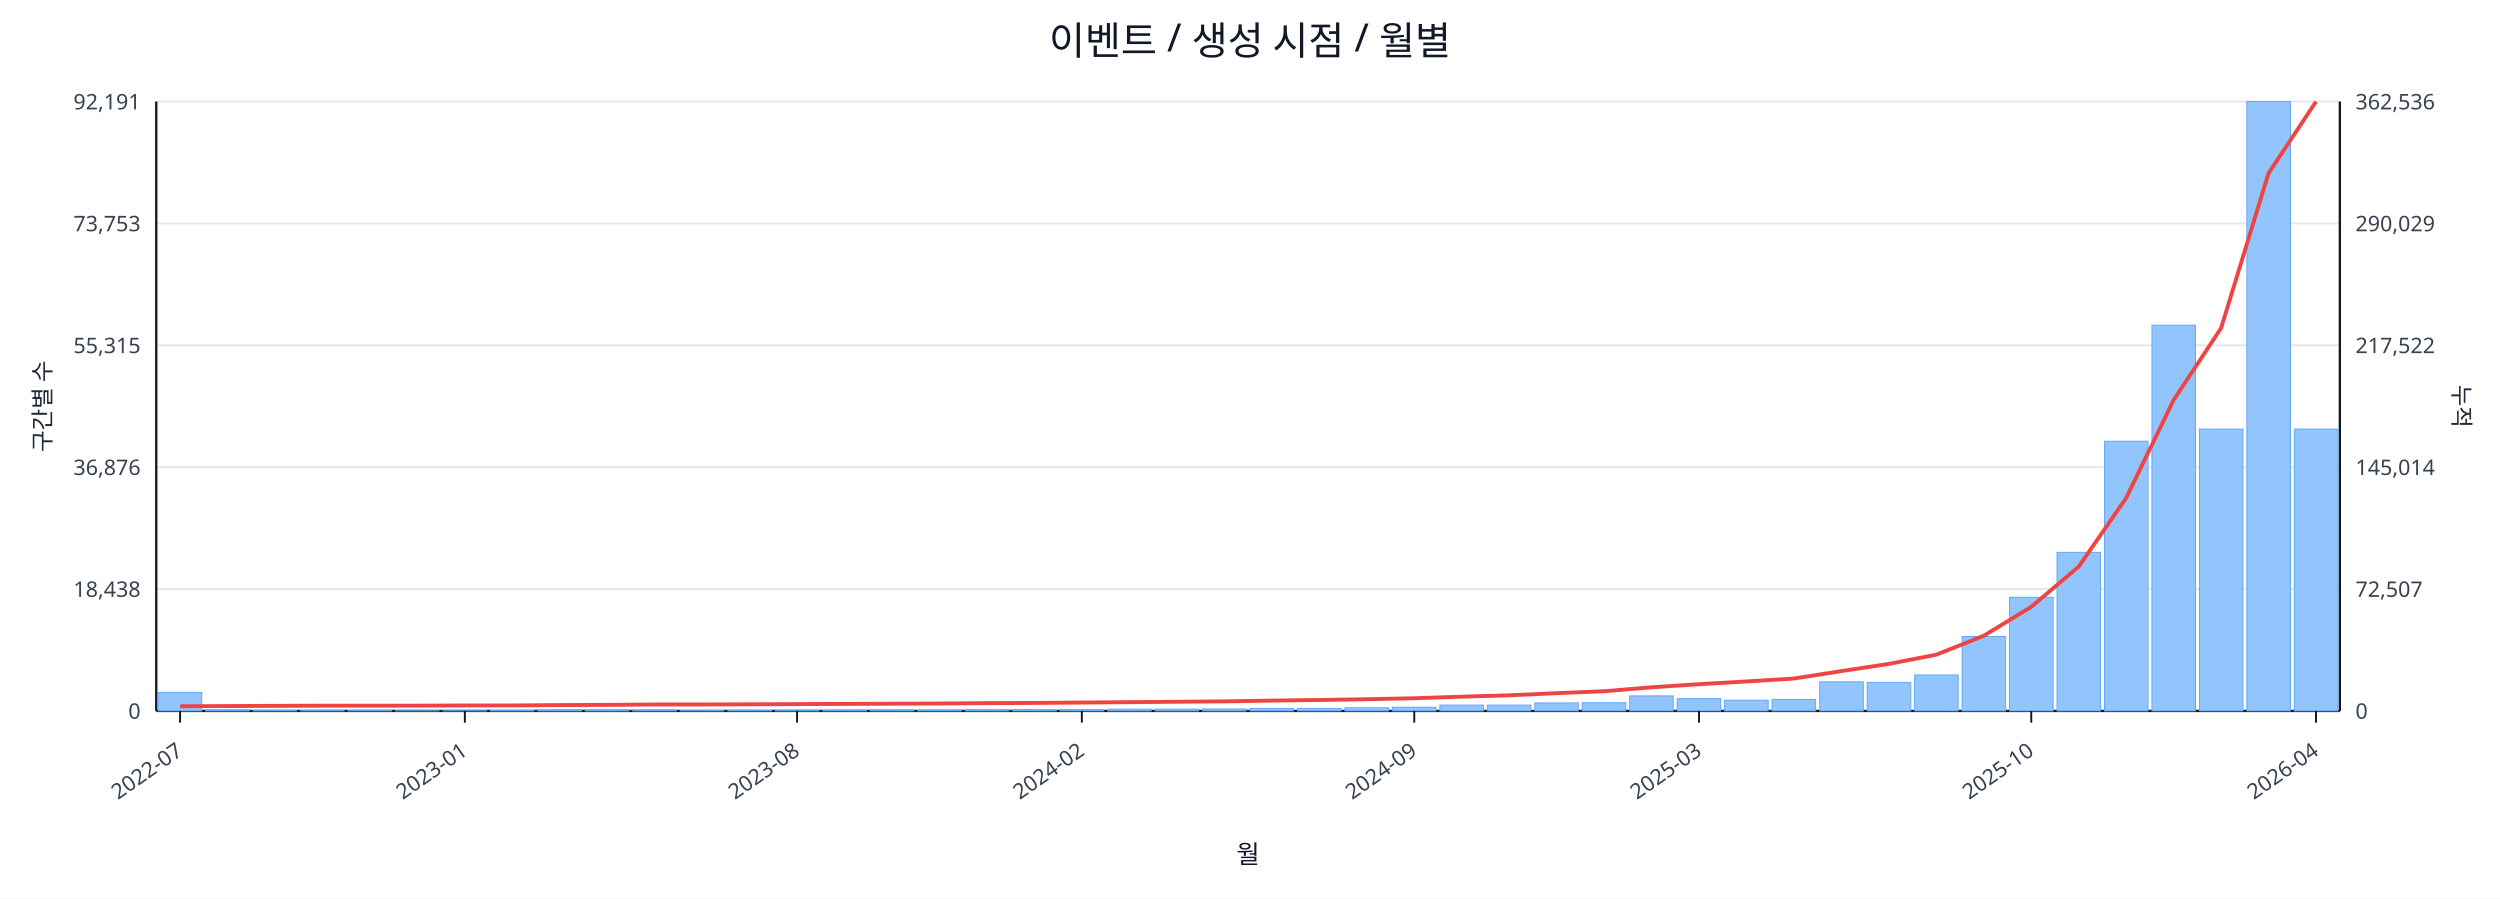
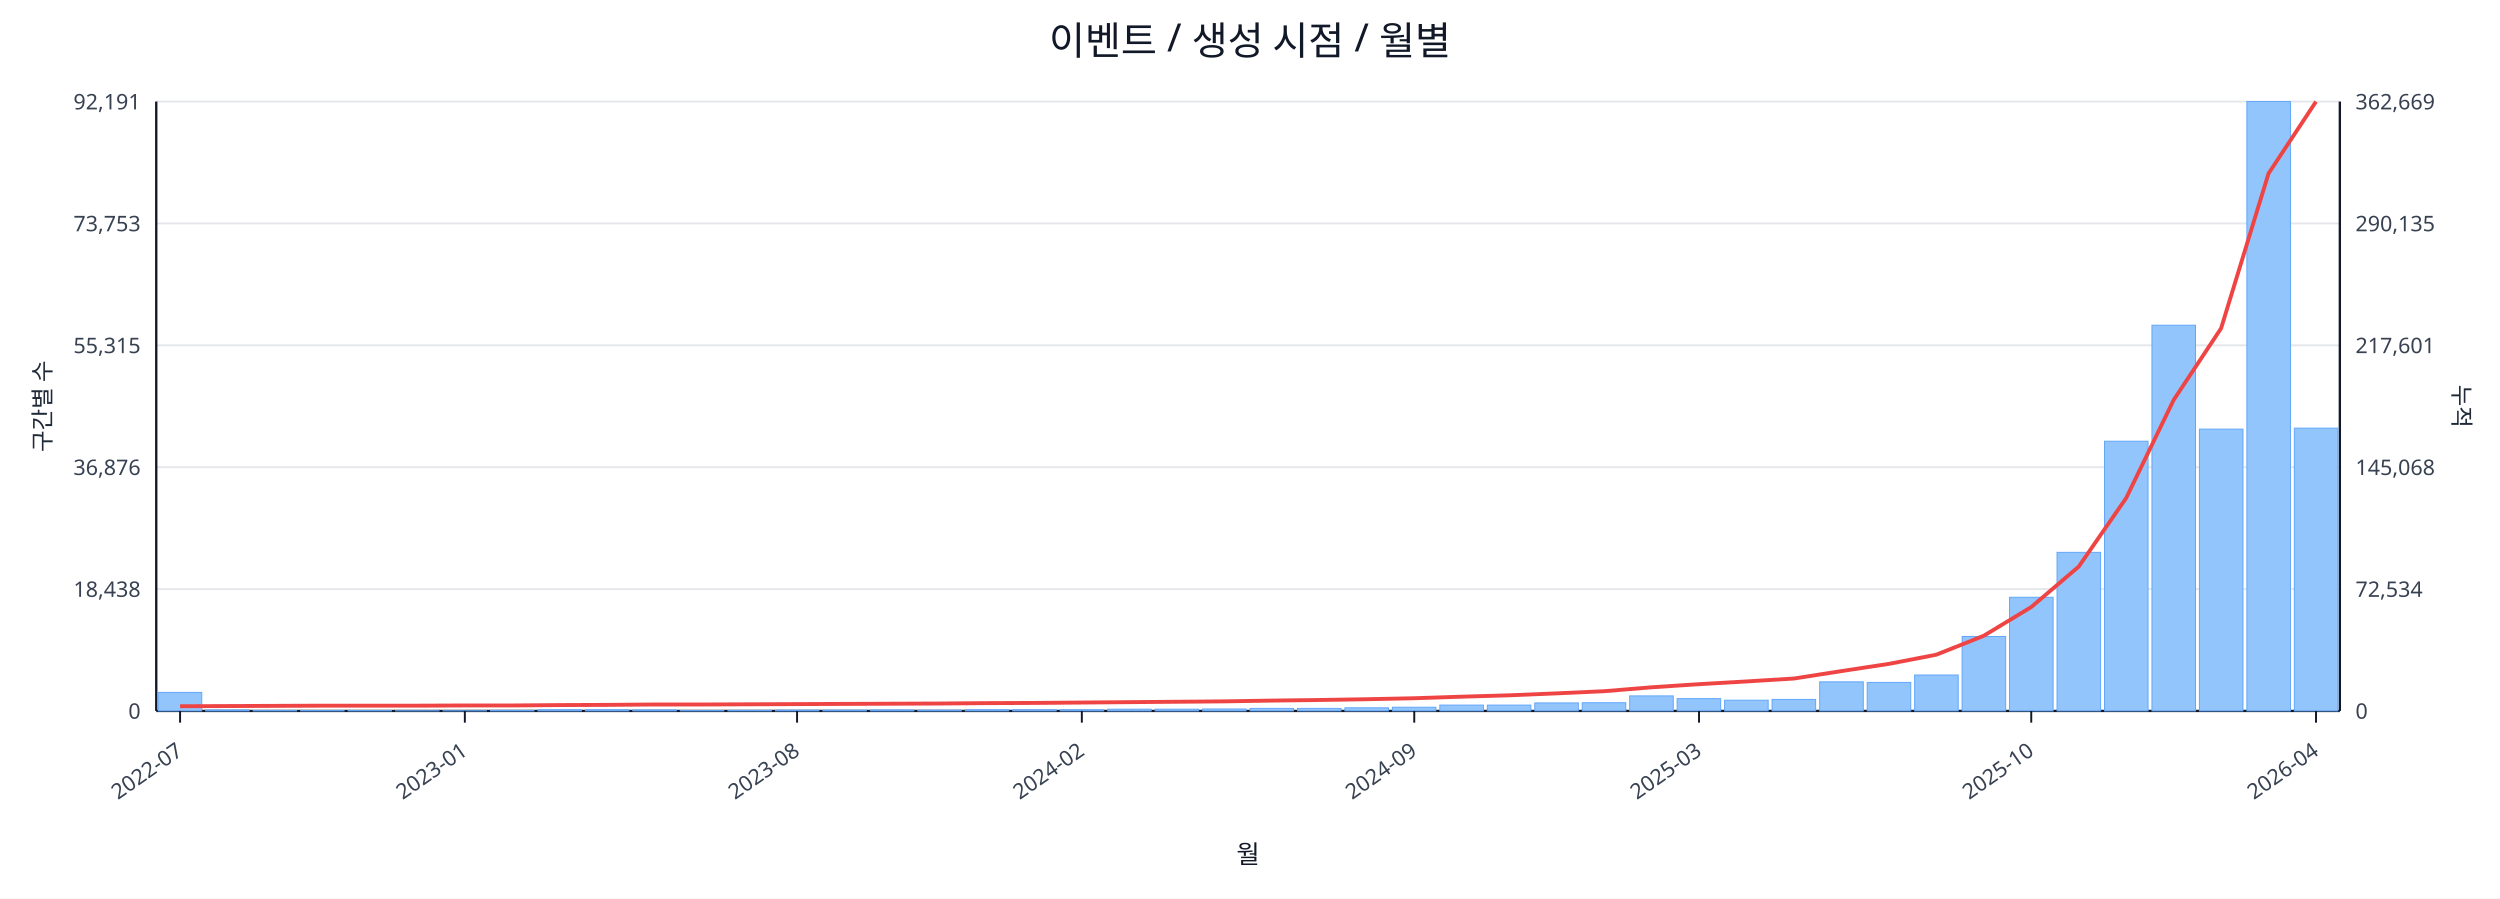
<svg xmlns="http://www.w3.org/2000/svg" width="1280" height="460" viewBox="0 0 1280 460">
  <rect x="0" y="0" width="100%" height="100%" fill="#ffffff" />
  <text x="640.0" y="28" font-size="20" text-anchor="middle" font-family="sans-serif" fill="#111827">이벤트 / 생성 시점 / 월별</text>
  <line x1="80.0" y1="52.0" x2="1198.0" y2="52.0" stroke="#e5e7eb" stroke-width="1" />
  <text x="72.0" y="56.0" font-size="11" text-anchor="end" font-family="sans-serif" fill="#374151">92,191</text>
-   <text x="1206.0" y="56.0" font-size="11" text-anchor="start" font-family="sans-serif" fill="#374151">362,536</text>
+   <text x="1206.0" y="56.0" font-size="11" text-anchor="start" font-family="sans-serif" fill="#374151">362,669</text>
  <line x1="80.0" y1="114.4" x2="1198.0" y2="114.4" stroke="#e5e7eb" stroke-width="1" />
  <text x="72.0" y="118.4" font-size="11" text-anchor="end" font-family="sans-serif" fill="#374151">73,753</text>
-   <text x="1206.0" y="118.4" font-size="11" text-anchor="start" font-family="sans-serif" fill="#374151">290,029</text>
+   <text x="1206.0" y="118.4" font-size="11" text-anchor="start" font-family="sans-serif" fill="#374151">290,135</text>
  <line x1="80.0" y1="176.8" x2="1198.0" y2="176.8" stroke="#e5e7eb" stroke-width="1" />
  <text x="72.0" y="180.8" font-size="11" text-anchor="end" font-family="sans-serif" fill="#374151">55,315</text>
-   <text x="1206.0" y="180.8" font-size="11" text-anchor="start" font-family="sans-serif" fill="#374151">217,522</text>
+   <text x="1206.0" y="180.8" font-size="11" text-anchor="start" font-family="sans-serif" fill="#374151">217,601</text>
  <line x1="80.0" y1="239.2" x2="1198.0" y2="239.2" stroke="#e5e7eb" stroke-width="1" />
  <text x="72.0" y="243.2" font-size="11" text-anchor="end" font-family="sans-serif" fill="#374151">36,876</text>
-   <text x="1206.0" y="243.2" font-size="11" text-anchor="start" font-family="sans-serif" fill="#374151">145,014</text>
+   <text x="1206.0" y="243.2" font-size="11" text-anchor="start" font-family="sans-serif" fill="#374151">145,068</text>
  <line x1="80.0" y1="301.6" x2="1198.0" y2="301.6" stroke="#e5e7eb" stroke-width="1" />
  <text x="72.0" y="305.6" font-size="11" text-anchor="end" font-family="sans-serif" fill="#374151">18,438</text>
-   <text x="1206.0" y="305.6" font-size="11" text-anchor="start" font-family="sans-serif" fill="#374151">72,507</text>
+   <text x="1206.0" y="305.6" font-size="11" text-anchor="start" font-family="sans-serif" fill="#374151">72,534</text>
  <line x1="80.0" y1="364.0" x2="1198.0" y2="364.0" stroke="#e5e7eb" stroke-width="1" />
  <text x="72.0" y="368.0" font-size="11" text-anchor="end" font-family="sans-serif" fill="#374151">0</text>
  <text x="1206.0" y="368.0" font-size="11" text-anchor="start" font-family="sans-serif" fill="#374151">0</text>
  <line x1="80.0" y1="364.0" x2="1198.0" y2="364.0" stroke="#111827" stroke-width="1.2" />
  <line x1="80.0" y1="52.0" x2="80.0" y2="364.0" stroke="#111827" stroke-width="1.2" />
  <line x1="1198.0" y1="52.0" x2="1198.0" y2="364.0" stroke="#111827" stroke-width="1.2" />
  <rect x="81.0" y="354.5" width="22.3" height="9.5" fill="#93c5fd" stroke="#60a5fa" stroke-width="0.5" />
  <rect x="105.3" y="363.5" width="22.3" height="0.5" fill="#93c5fd" stroke="#60a5fa" stroke-width="0.5" />
  <rect x="129.6" y="363.8" width="22.3" height="0.2" fill="#93c5fd" stroke="#60a5fa" stroke-width="0.5" />
  <rect x="153.9" y="363.8" width="22.3" height="0.2" fill="#93c5fd" stroke="#60a5fa" stroke-width="0.5" />
  <rect x="178.2" y="363.8" width="22.3" height="0.2" fill="#93c5fd" stroke="#60a5fa" stroke-width="0.5" />
  <rect x="202.5" y="363.9" width="22.3" height="0.1" fill="#93c5fd" stroke="#60a5fa" stroke-width="0.5" />
  <rect x="226.8" y="363.9" width="22.3" height="0.1" fill="#93c5fd" stroke="#60a5fa" stroke-width="0.5" />
  <rect x="251.1" y="363.7" width="22.3" height="0.3" fill="#93c5fd" stroke="#60a5fa" stroke-width="0.5" />
  <rect x="275.4" y="363.4" width="22.3" height="0.6" fill="#93c5fd" stroke="#60a5fa" stroke-width="0.5" />
  <rect x="299.7" y="363.4" width="22.3" height="0.6" fill="#93c5fd" stroke="#60a5fa" stroke-width="0.5" />
  <rect x="324.0" y="363.5" width="22.3" height="0.5" fill="#93c5fd" stroke="#60a5fa" stroke-width="0.5" />
  <rect x="348.3" y="363.8" width="22.3" height="0.2" fill="#93c5fd" stroke="#60a5fa" stroke-width="0.5" />
  <rect x="372.7" y="363.7" width="22.3" height="0.3" fill="#93c5fd" stroke="#60a5fa" stroke-width="0.5" />
  <rect x="397.0" y="363.6" width="22.3" height="0.4" fill="#93c5fd" stroke="#60a5fa" stroke-width="0.5" />
  <rect x="421.3" y="363.6" width="22.3" height="0.4" fill="#93c5fd" stroke="#60a5fa" stroke-width="0.5" />
  <rect x="445.6" y="363.5" width="22.3" height="0.5" fill="#93c5fd" stroke="#60a5fa" stroke-width="0.5" />
  <rect x="469.9" y="363.6" width="22.3" height="0.4" fill="#93c5fd" stroke="#60a5fa" stroke-width="0.5" />
  <rect x="494.2" y="363.4" width="22.3" height="0.6" fill="#93c5fd" stroke="#60a5fa" stroke-width="0.5" />
  <rect x="518.5" y="363.4" width="22.3" height="0.6" fill="#93c5fd" stroke="#60a5fa" stroke-width="0.5" />
  <rect x="542.8" y="363.4" width="22.3" height="0.6" fill="#93c5fd" stroke="#60a5fa" stroke-width="0.5" />
  <rect x="567.1" y="363.1" width="22.3" height="0.9" fill="#93c5fd" stroke="#60a5fa" stroke-width="0.5" />
  <rect x="591.4" y="363.1" width="22.3" height="0.9" fill="#93c5fd" stroke="#60a5fa" stroke-width="0.5" />
  <rect x="615.7" y="363.0" width="22.3" height="1.0" fill="#93c5fd" stroke="#60a5fa" stroke-width="0.5" />
  <rect x="640.0" y="362.7" width="22.3" height="1.3" fill="#93c5fd" stroke="#60a5fa" stroke-width="0.5" />
  <rect x="664.3" y="362.7" width="22.3" height="1.3" fill="#93c5fd" stroke="#60a5fa" stroke-width="0.5" />
  <rect x="688.6" y="362.4" width="22.3" height="1.6" fill="#93c5fd" stroke="#60a5fa" stroke-width="0.5" />
  <rect x="712.9" y="362.1" width="22.3" height="1.9" fill="#93c5fd" stroke="#60a5fa" stroke-width="0.5" />
  <rect x="737.2" y="361.0" width="22.3" height="3.0" fill="#93c5fd" stroke="#60a5fa" stroke-width="0.5" />
  <rect x="761.5" y="361.0" width="22.3" height="3.0" fill="#93c5fd" stroke="#60a5fa" stroke-width="0.5" />
  <rect x="785.8" y="359.9" width="22.3" height="4.1" fill="#93c5fd" stroke="#60a5fa" stroke-width="0.5" />
  <rect x="810.1" y="359.8" width="22.3" height="4.2" fill="#93c5fd" stroke="#60a5fa" stroke-width="0.5" />
  <rect x="834.4" y="356.3" width="22.3" height="7.7" fill="#93c5fd" stroke="#60a5fa" stroke-width="0.5" />
  <rect x="858.7" y="357.7" width="22.3" height="6.3" fill="#93c5fd" stroke="#60a5fa" stroke-width="0.5" />
  <rect x="883.0" y="358.5" width="22.3" height="5.5" fill="#93c5fd" stroke="#60a5fa" stroke-width="0.5" />
  <rect x="907.3" y="358.1" width="22.3" height="5.9" fill="#93c5fd" stroke="#60a5fa" stroke-width="0.5" />
  <rect x="931.7" y="349.1" width="22.3" height="14.9" fill="#93c5fd" stroke="#60a5fa" stroke-width="0.5" />
  <rect x="956.0" y="349.4" width="22.3" height="14.6" fill="#93c5fd" stroke="#60a5fa" stroke-width="0.5" />
  <rect x="980.3" y="345.6" width="22.3" height="18.4" fill="#93c5fd" stroke="#60a5fa" stroke-width="0.5" />
  <rect x="1004.6" y="325.9" width="22.3" height="38.1" fill="#93c5fd" stroke="#60a5fa" stroke-width="0.5" />
  <rect x="1028.9" y="305.8" width="22.3" height="58.2" fill="#93c5fd" stroke="#60a5fa" stroke-width="0.5" />
  <rect x="1053.2" y="282.8" width="22.3" height="81.2" fill="#93c5fd" stroke="#60a5fa" stroke-width="0.5" />
  <rect x="1077.5" y="225.9" width="22.3" height="138.1" fill="#93c5fd" stroke="#60a5fa" stroke-width="0.5" />
  <rect x="1101.8" y="166.5" width="22.3" height="197.5" fill="#93c5fd" stroke="#60a5fa" stroke-width="0.5" />
  <rect x="1126.1" y="219.7" width="22.3" height="144.3" fill="#93c5fd" stroke="#60a5fa" stroke-width="0.5" />
  <rect x="1150.4" y="52.0" width="22.3" height="312.0" fill="#93c5fd" stroke="#60a5fa" stroke-width="0.5" />
-   <rect x="1174.7" y="219.7" width="22.3" height="144.3" fill="#93c5fd" stroke="#60a5fa" stroke-width="0.5" />
-   <polyline fill="none" stroke="#ef4444" stroke-width="2" points="92.2,361.6 116.5,361.5 140.8,361.4 165.1,361.3 189.4,361.3 213.7,361.3 238.0,361.2 262.3,361.2 286.6,361.0 310.9,360.9 335.2,360.7 359.5,360.7 383.8,360.6 408.1,360.5 432.4,360.4 456.7,360.3 481.0,360.2 505.3,360.0 529.6,359.9 553.9,359.7 578.2,359.5 602.5,359.3 626.8,359.1 651.2,358.7 675.5,358.4 699.8,358.0 724.1,357.5 748.4,356.7 772.7,356.0 797.0,354.9 821.3,353.9 845.6,351.9 869.9,350.3 894.2,348.9 918.5,347.4 942.8,343.6 967.1,339.9 991.4,335.2 1015.7,325.5 1040.0,310.7 1064.3,290.1 1088.6,255.0 1112.9,204.8 1137.2,168.0 1161.5,88.7 1185.8,52.0" />
+   <rect x="1174.7" y="219.2" width="22.3" height="144.8" fill="#93c5fd" stroke="#60a5fa" stroke-width="0.5" />
+   <polyline fill="none" stroke="#ef4444" stroke-width="2" points="92.2,361.6 116.5,361.5 140.8,361.4 165.1,361.3 189.4,361.3 213.7,361.3 238.0,361.2 262.3,361.2 286.6,361.0 310.9,360.9 335.2,360.7 359.5,360.7 383.8,360.6 408.1,360.5 432.4,360.4 456.7,360.3 481.0,360.2 505.3,360.0 529.6,359.9 553.9,359.7 578.2,359.5 602.5,359.3 626.8,359.1 651.2,358.7 675.5,358.4 699.8,358.0 724.1,357.5 748.4,356.7 772.7,356.0 797.0,355.0 821.3,353.9 845.6,351.9 869.9,350.3 894.2,348.9 918.5,347.4 942.8,343.6 967.1,339.9 991.4,335.2 1015.7,325.5 1040.0,310.8 1064.3,290.1 1088.6,255.0 1112.9,204.8 1137.2,168.1 1161.5,88.8 1185.8,52.0" />
  <line x1="92.2" y1="364.0" x2="92.2" y2="370.0" stroke="#111827" stroke-width="1" />
  <text x="94.2" y="386.0" font-size="11" text-anchor="end" transform="rotate(-35 94.2 386.0)" font-family="sans-serif" fill="#374151">2022-07</text>
  <line x1="238.0" y1="364.0" x2="238.0" y2="370.0" stroke="#111827" stroke-width="1" />
  <text x="240.0" y="386.0" font-size="11" text-anchor="end" transform="rotate(-35 240.0 386.0)" font-family="sans-serif" fill="#374151">2023-01</text>
  <line x1="408.1" y1="364.0" x2="408.1" y2="370.0" stroke="#111827" stroke-width="1" />
  <text x="410.1" y="386.0" font-size="11" text-anchor="end" transform="rotate(-35 410.1 386.0)" font-family="sans-serif" fill="#374151">2023-08</text>
  <line x1="553.9" y1="364.0" x2="553.9" y2="370.0" stroke="#111827" stroke-width="1" />
  <text x="555.9" y="386.0" font-size="11" text-anchor="end" transform="rotate(-35 555.9 386.0)" font-family="sans-serif" fill="#374151">2024-02</text>
  <line x1="724.1" y1="364.0" x2="724.1" y2="370.0" stroke="#111827" stroke-width="1" />
  <text x="726.1" y="386.0" font-size="11" text-anchor="end" transform="rotate(-35 726.1 386.0)" font-family="sans-serif" fill="#374151">2024-09</text>
  <line x1="869.9" y1="364.0" x2="869.9" y2="370.0" stroke="#111827" stroke-width="1" />
  <text x="871.9" y="386.0" font-size="11" text-anchor="end" transform="rotate(-35 871.9 386.0)" font-family="sans-serif" fill="#374151">2025-03</text>
  <line x1="1040.0" y1="364.0" x2="1040.0" y2="370.0" stroke="#111827" stroke-width="1" />
  <text x="1042.0" y="386.0" font-size="11" text-anchor="end" transform="rotate(-35 1042.0 386.0)" font-family="sans-serif" fill="#374151">2025-10</text>
  <line x1="1185.8" y1="364.0" x2="1185.8" y2="370.0" stroke="#111827" stroke-width="1" />
  <text x="1187.8" y="386.0" font-size="11" text-anchor="end" transform="rotate(-35 1187.8 386.0)" font-family="sans-serif" fill="#374151">2026-04</text>
  <text x="26" y="208.0" font-size="12" transform="rotate(-90 26 208.0)" text-anchor="middle" font-family="sans-serif" fill="#1f2937">구간별 수</text>
  <text x="1256.0" y="208.0" font-size="12" transform="rotate(90 1256.0 208.0)" text-anchor="middle" font-family="sans-serif" fill="#1f2937">누적</text>
  <text x="639.0" y="442.0" font-size="13" text-anchor="middle" font-family="sans-serif" fill="#111827">월</text>
</svg>
